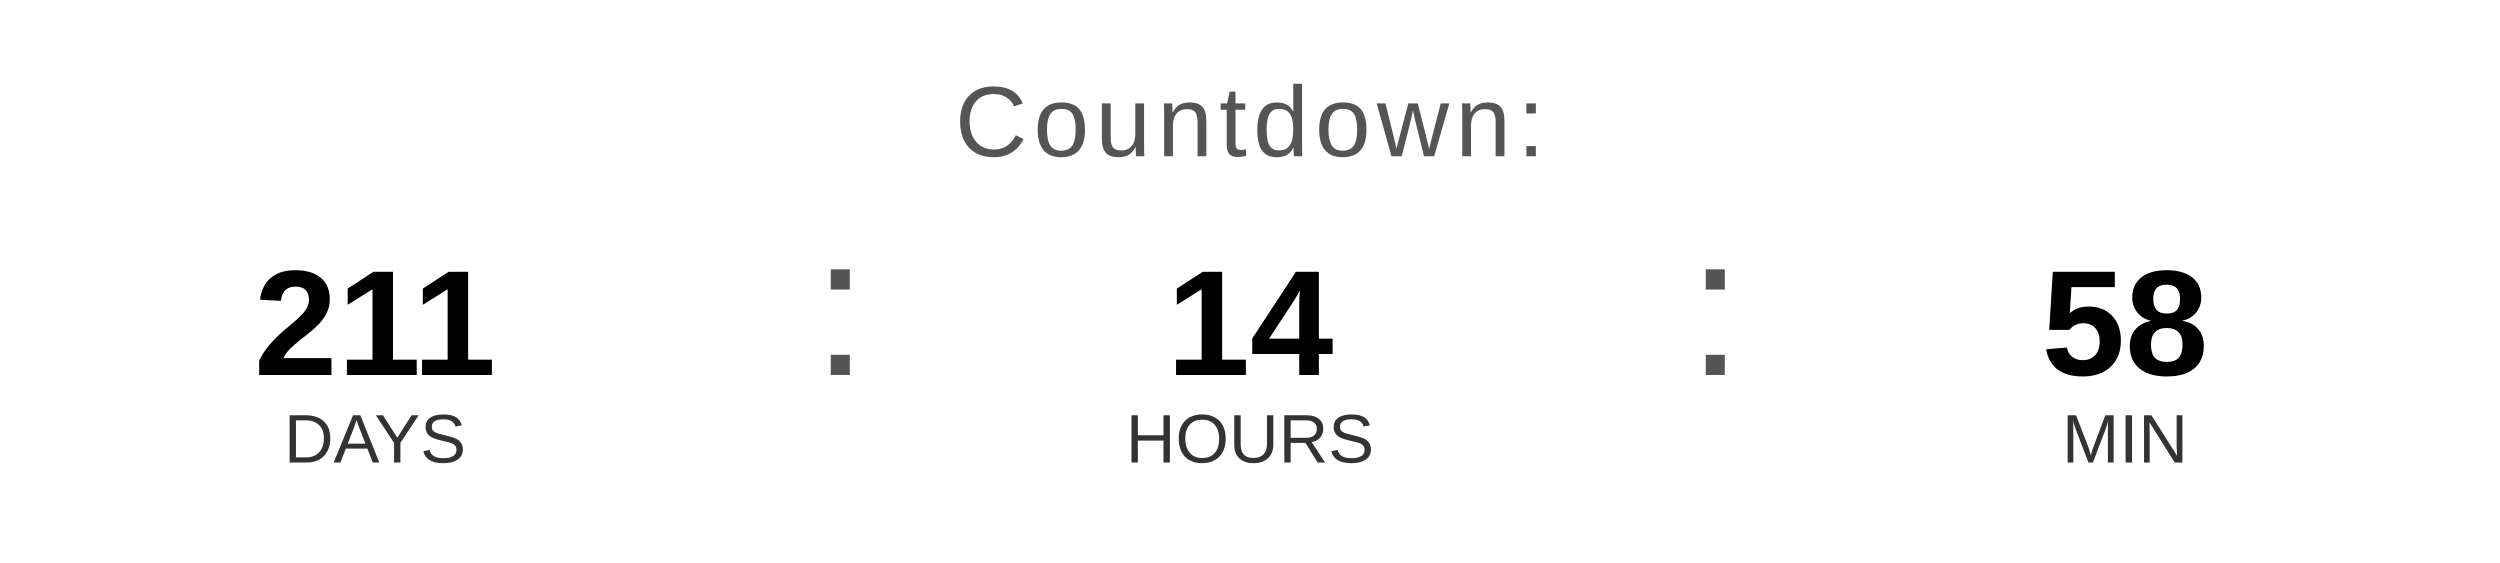
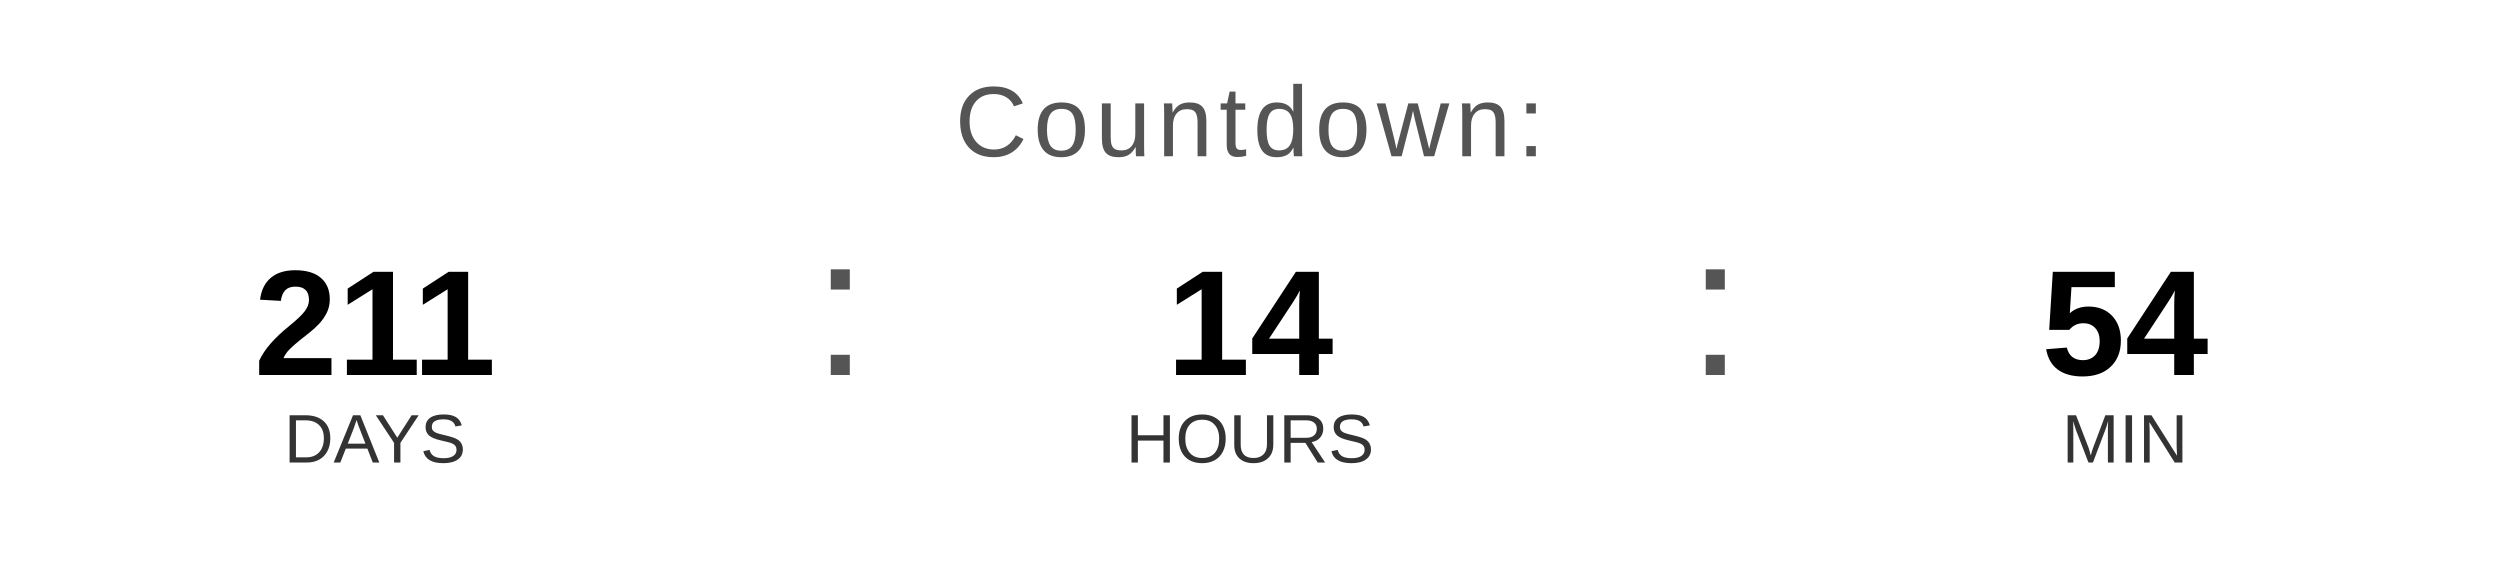
<svg xmlns="http://www.w3.org/2000/svg" width="400" height="90" viewBox="0 0 400 90">
  <text x="200" y="25" font-family="Arial, Helvetica, sans-serif" font-size="16" fill="#555555" text-anchor="middle" letter-spacing="1">
    Countdown:
  </text>
  <text x="60" y="60" font-family="Arial, Helvetica, sans-serif" font-size="24" font-weight="bold" fill="#000000" text-anchor="middle">211</text>
  <text x="60" y="74" font-family="Arial, Helvetica, sans-serif" font-size="11" fill="#333333" text-anchor="middle">DAYS</text>
  <text x="130" y="60" font-family="Arial, sans-serif" font-size="32" fill="#555555">:</text>
  <text x="200" y="60" font-family="Arial, Helvetica, sans-serif" font-size="24" font-weight="bold" fill="#000000" text-anchor="middle">14</text>
  <text x="200" y="74" font-family="Arial, Helvetica, sans-serif" font-size="11" fill="#333333" text-anchor="middle">HOURS</text>
  <text x="270" y="60" font-family="Arial, sans-serif" font-size="32" fill="#555555">:</text>
-   <text x="340" y="60" font-family="Arial, Helvetica, sans-serif" font-size="24" font-weight="bold" fill="#000000" text-anchor="middle">58</text>
+   <text x="340" y="60" font-family="Arial, Helvetica, sans-serif" font-size="24" font-weight="bold" fill="#000000" text-anchor="middle">54</text>
  <text x="340" y="74" font-family="Arial, Helvetica, sans-serif" font-size="11" fill="#333333" text-anchor="middle">MIN</text>
</svg>
